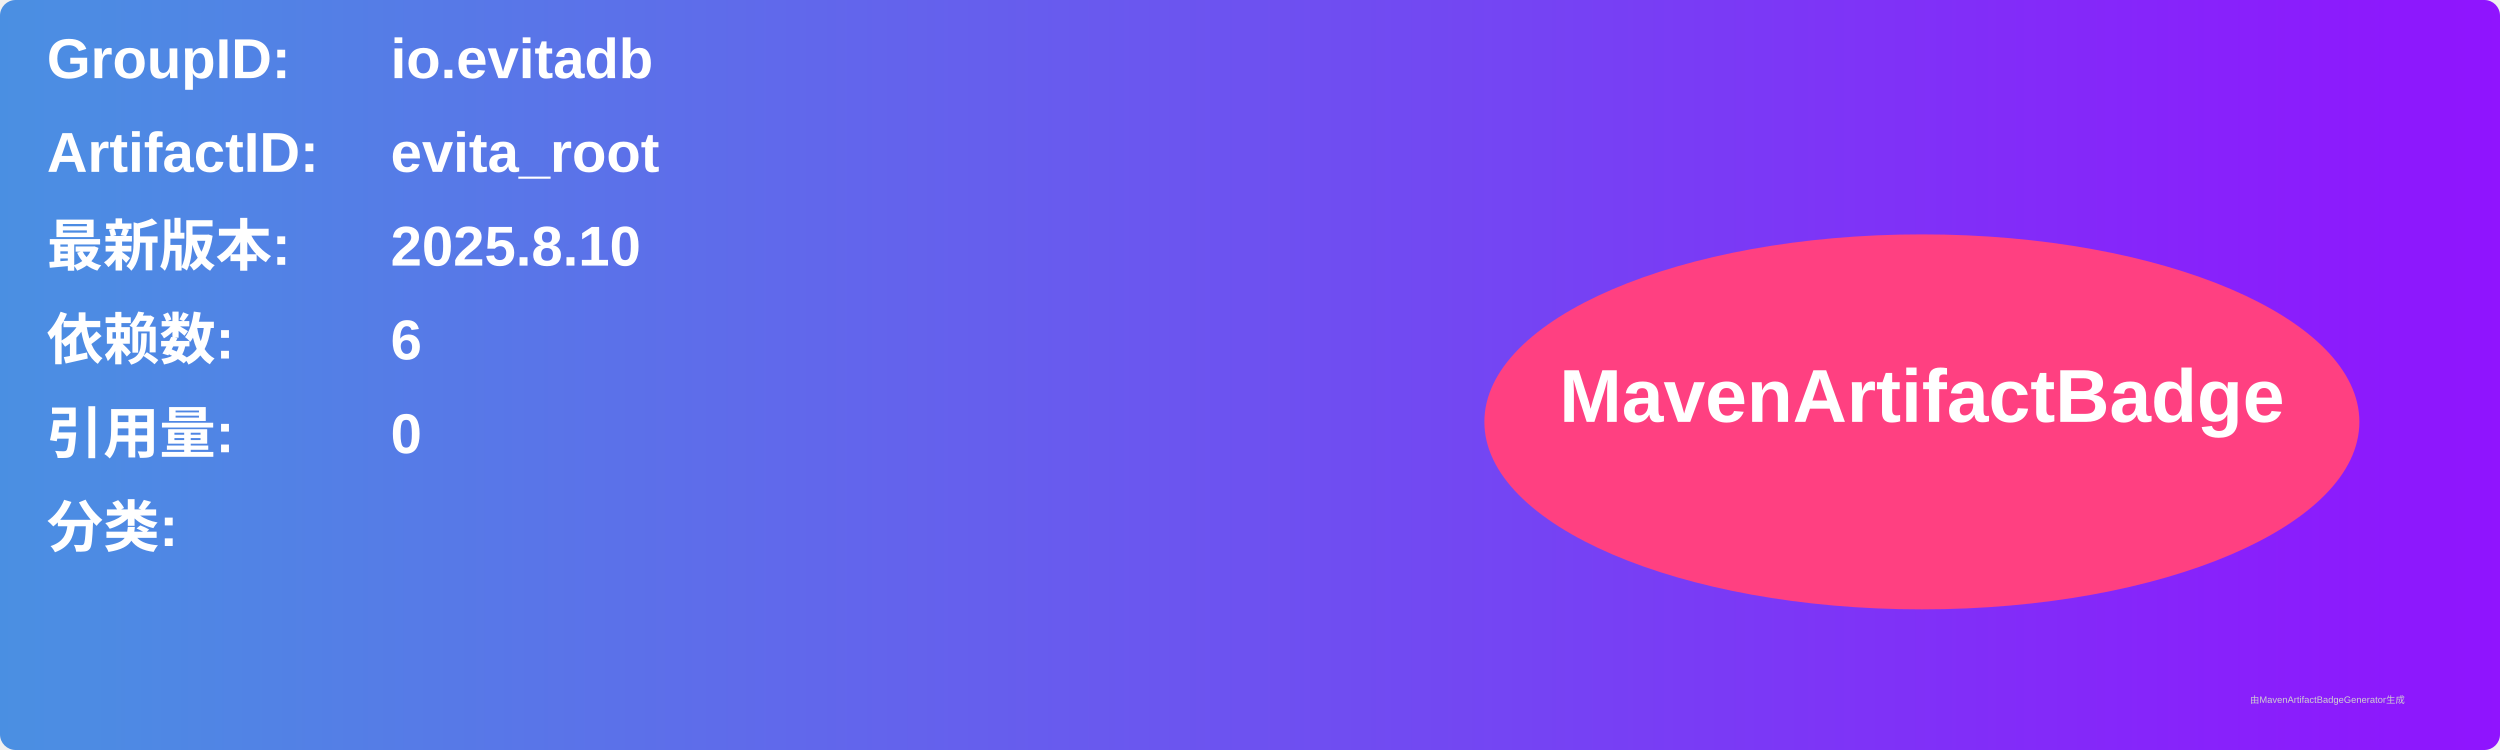
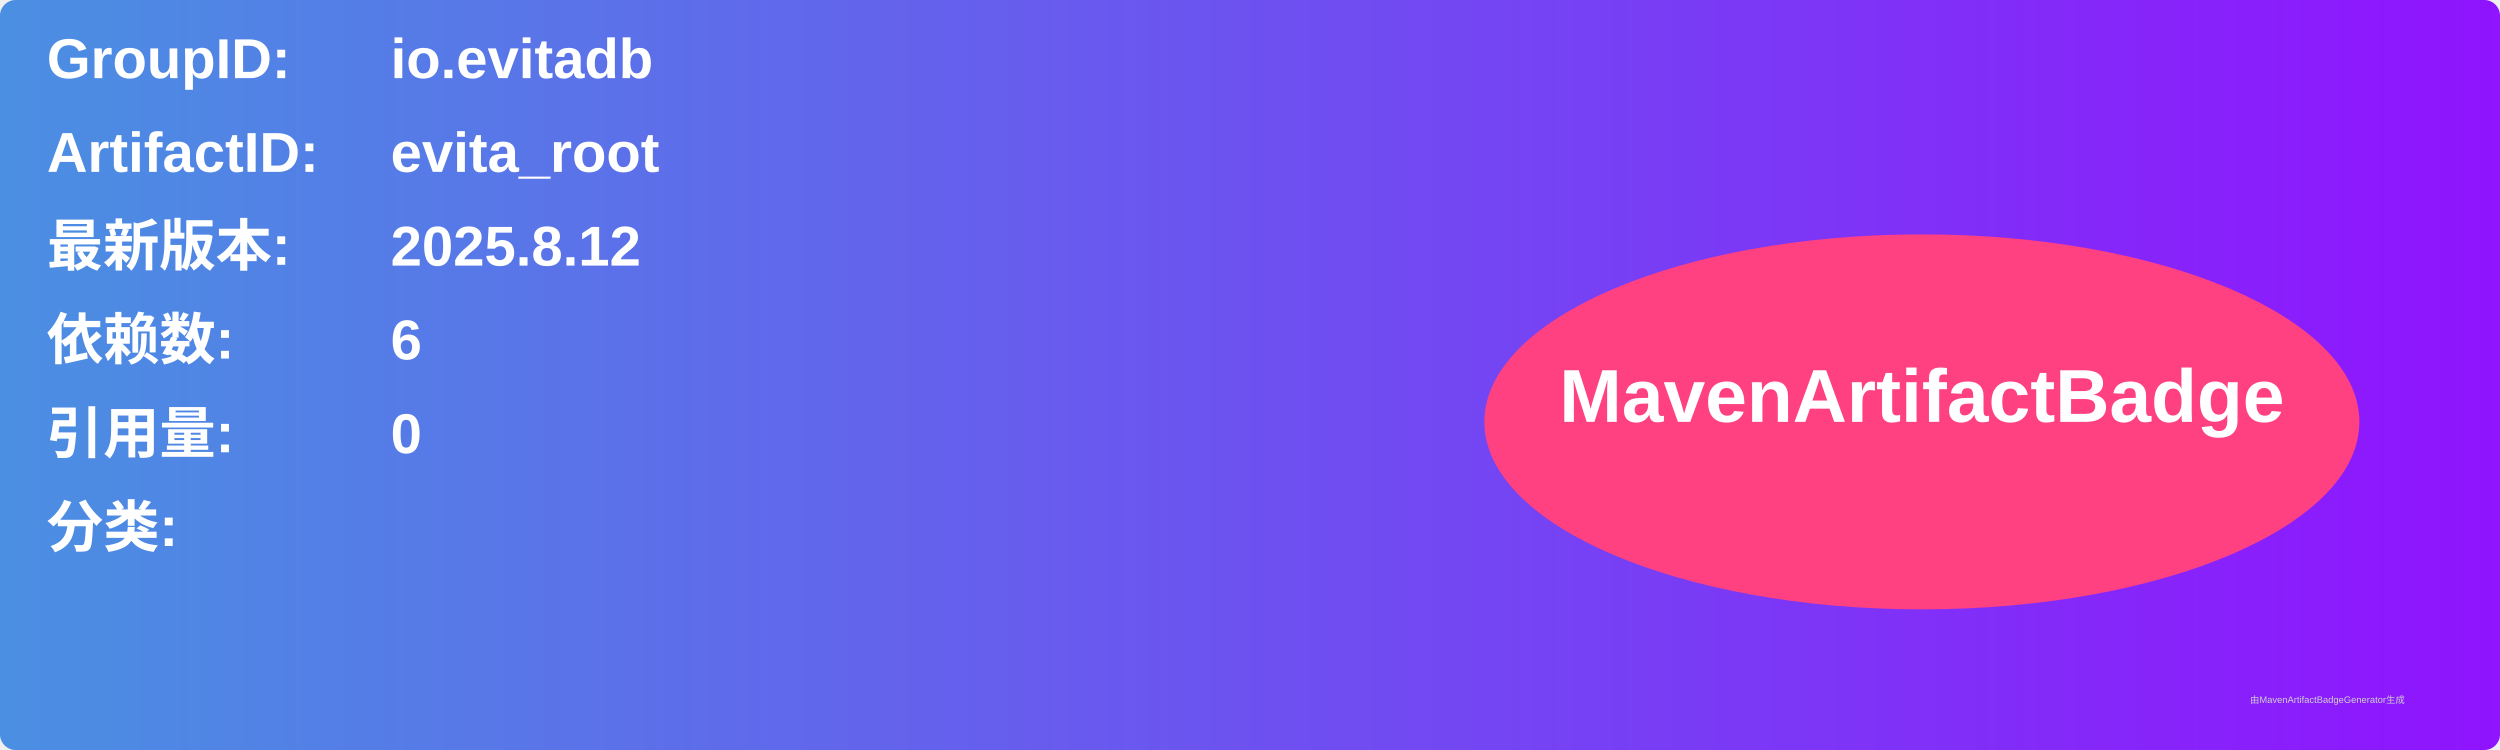
<svg xmlns="http://www.w3.org/2000/svg" width="800" height="240" viewBox="0 0 800 240">
  <linearGradient id="grad" x1="0%" y1="0%" x2="100%" y2="0%">
    <stop offset="0%" stop-color="#4a90e2" />
    <stop offset="100%" stop-color="#9013fe" />
  </linearGradient>
  <rect width="100%" height="100%" rx="5" ry="5" fill="url(#grad)" />
  <g transform="translate(15, 15)">
    <text x="0" y="10" font-family="Arial" font-size="18" fill="white" font-weight="bold" width="260">GroupID:</text>
    <text x="110" y="10" font-family="Arial" font-size="18" fill="white" font-weight="bold" width="460">io.evitadb</text>
    <text x="0" y="40" font-family="Arial" font-size="18" fill="white" font-weight="bold" width="260">ArtifactID:</text>
    <text x="110" y="40" font-family="Arial" font-size="18" fill="white" font-weight="bold" width="460">evita_root</text>
    <text x="0" y="70" font-family="Arial" font-size="18" fill="white" font-weight="bold">最新版本:</text>
    <text x="110" y="70" font-family="Arial" font-size="18" fill="white" font-weight="bold">
-       <tspan font-weight="bold">2025.8.10</tspan>
+       <tspan font-weight="bold">2025.8.12</tspan>
    </text>
    <text x="0" y="100" font-family="Arial" font-size="18" fill="white" font-weight="bold">依赖数: </text>
    <text x="110" y="100" font-family="Arial" font-size="18" fill="white">
      <tspan font-weight="bold">6</tspan>
    </text>
    <text x="0" y="130" font-family="Arial" font-size="18" fill="white" font-weight="bold">引用量: </text>
    <text x="110" y="130" font-family="Arial" font-size="18" fill="white">
      <tspan font-weight="bold">0</tspan>
    </text>
    <text x="0" y="160" font-family="Arial" font-size="18" fill="white" font-weight="bold">分类:</text>
    <text x="10" y="190" font-family="Arial" font-size="10" fill="white">
      <tspan font-weight="bold" />
    </text>
    <ellipse cx="600" cy="120" rx="140" ry="60" fill="#ff4081" />
    <text x="600" y="120" text-anchor="middle" font-family="Arial" font-size="24" fill="white" font-weight="bold">MavenArtifactBadge</text>
  </g>
  <text x="720" y="225" font-family="Arial" font-size="3" fill="#d0d0d0">由MavenArtifactBadgeGenerator生成</text>
</svg>
